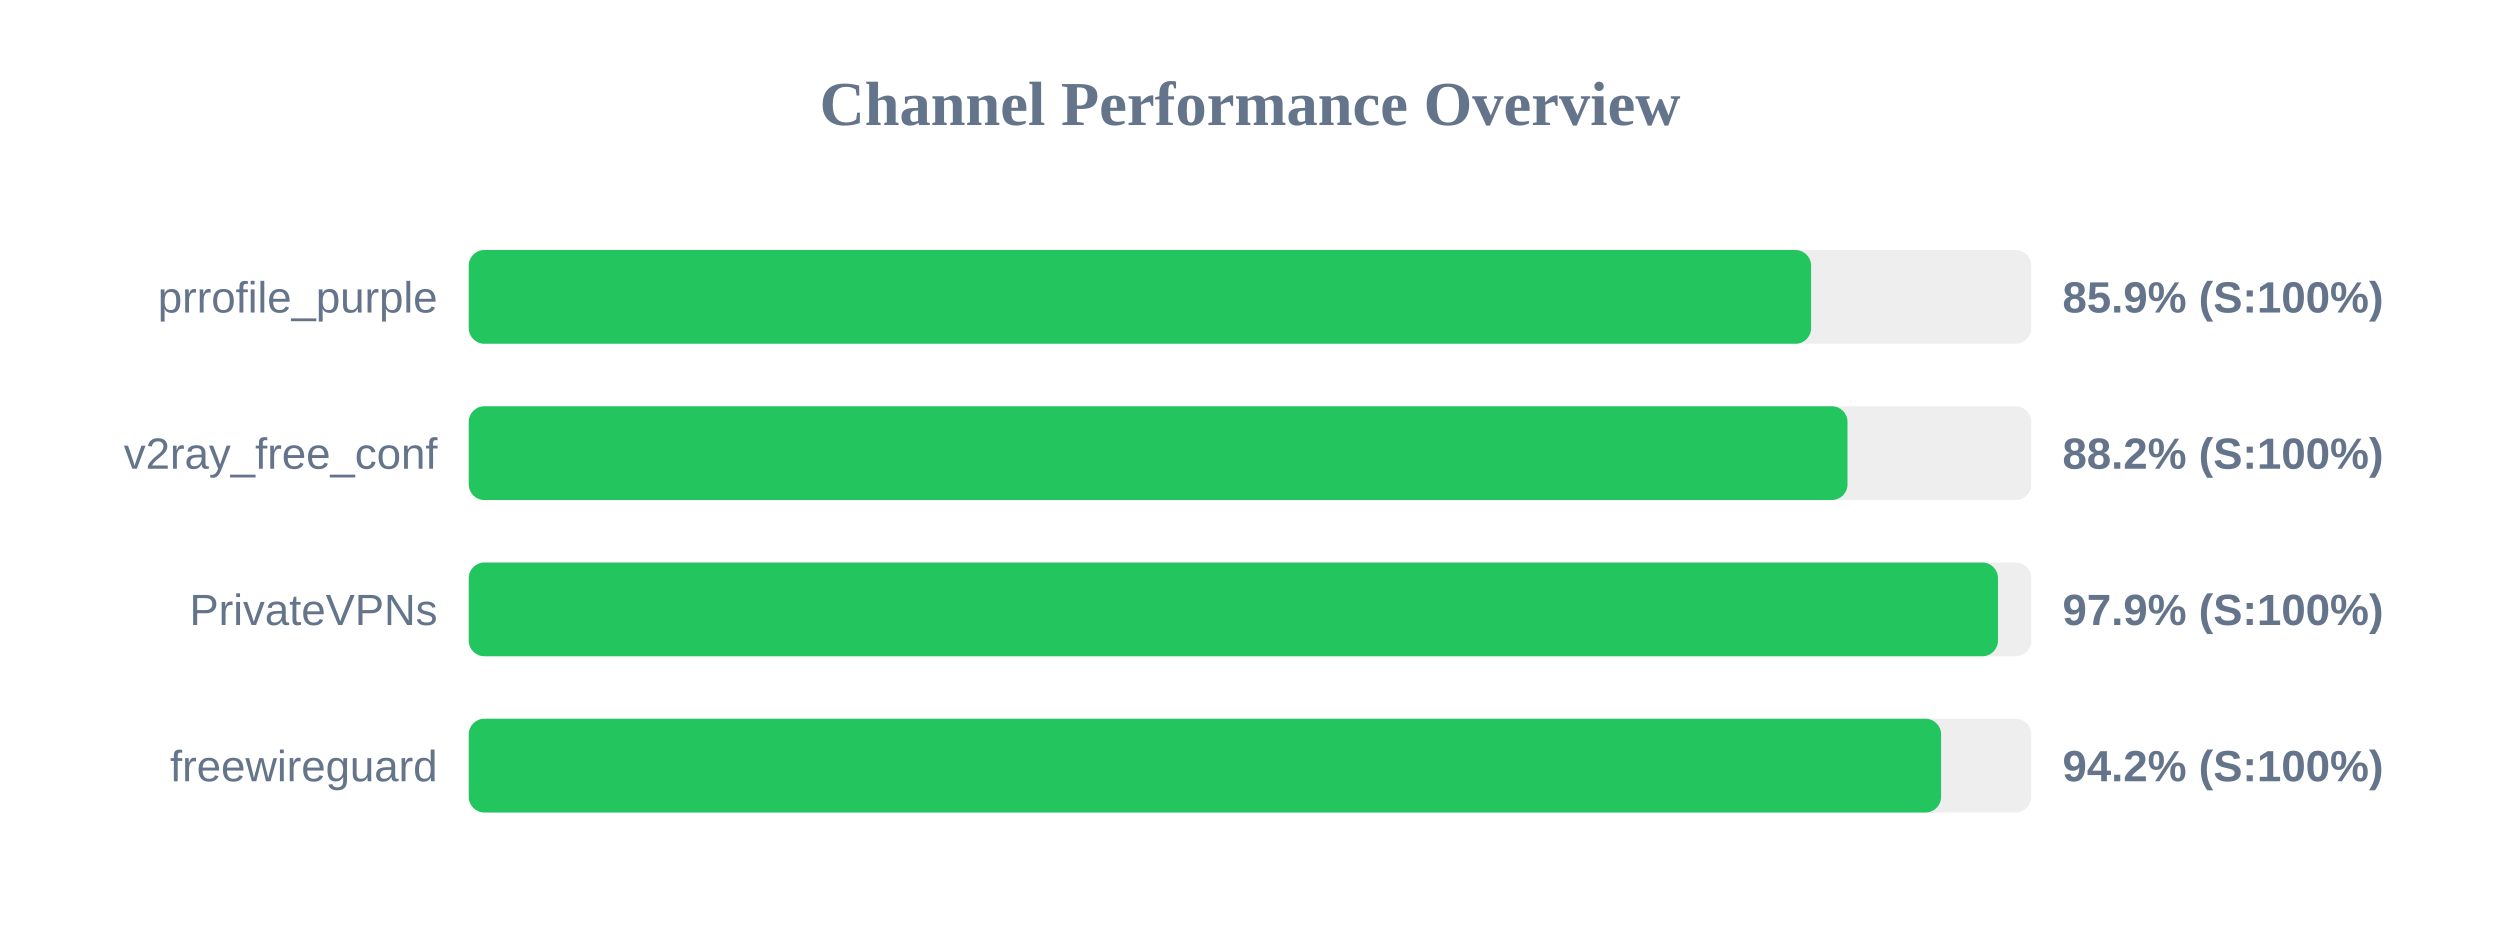
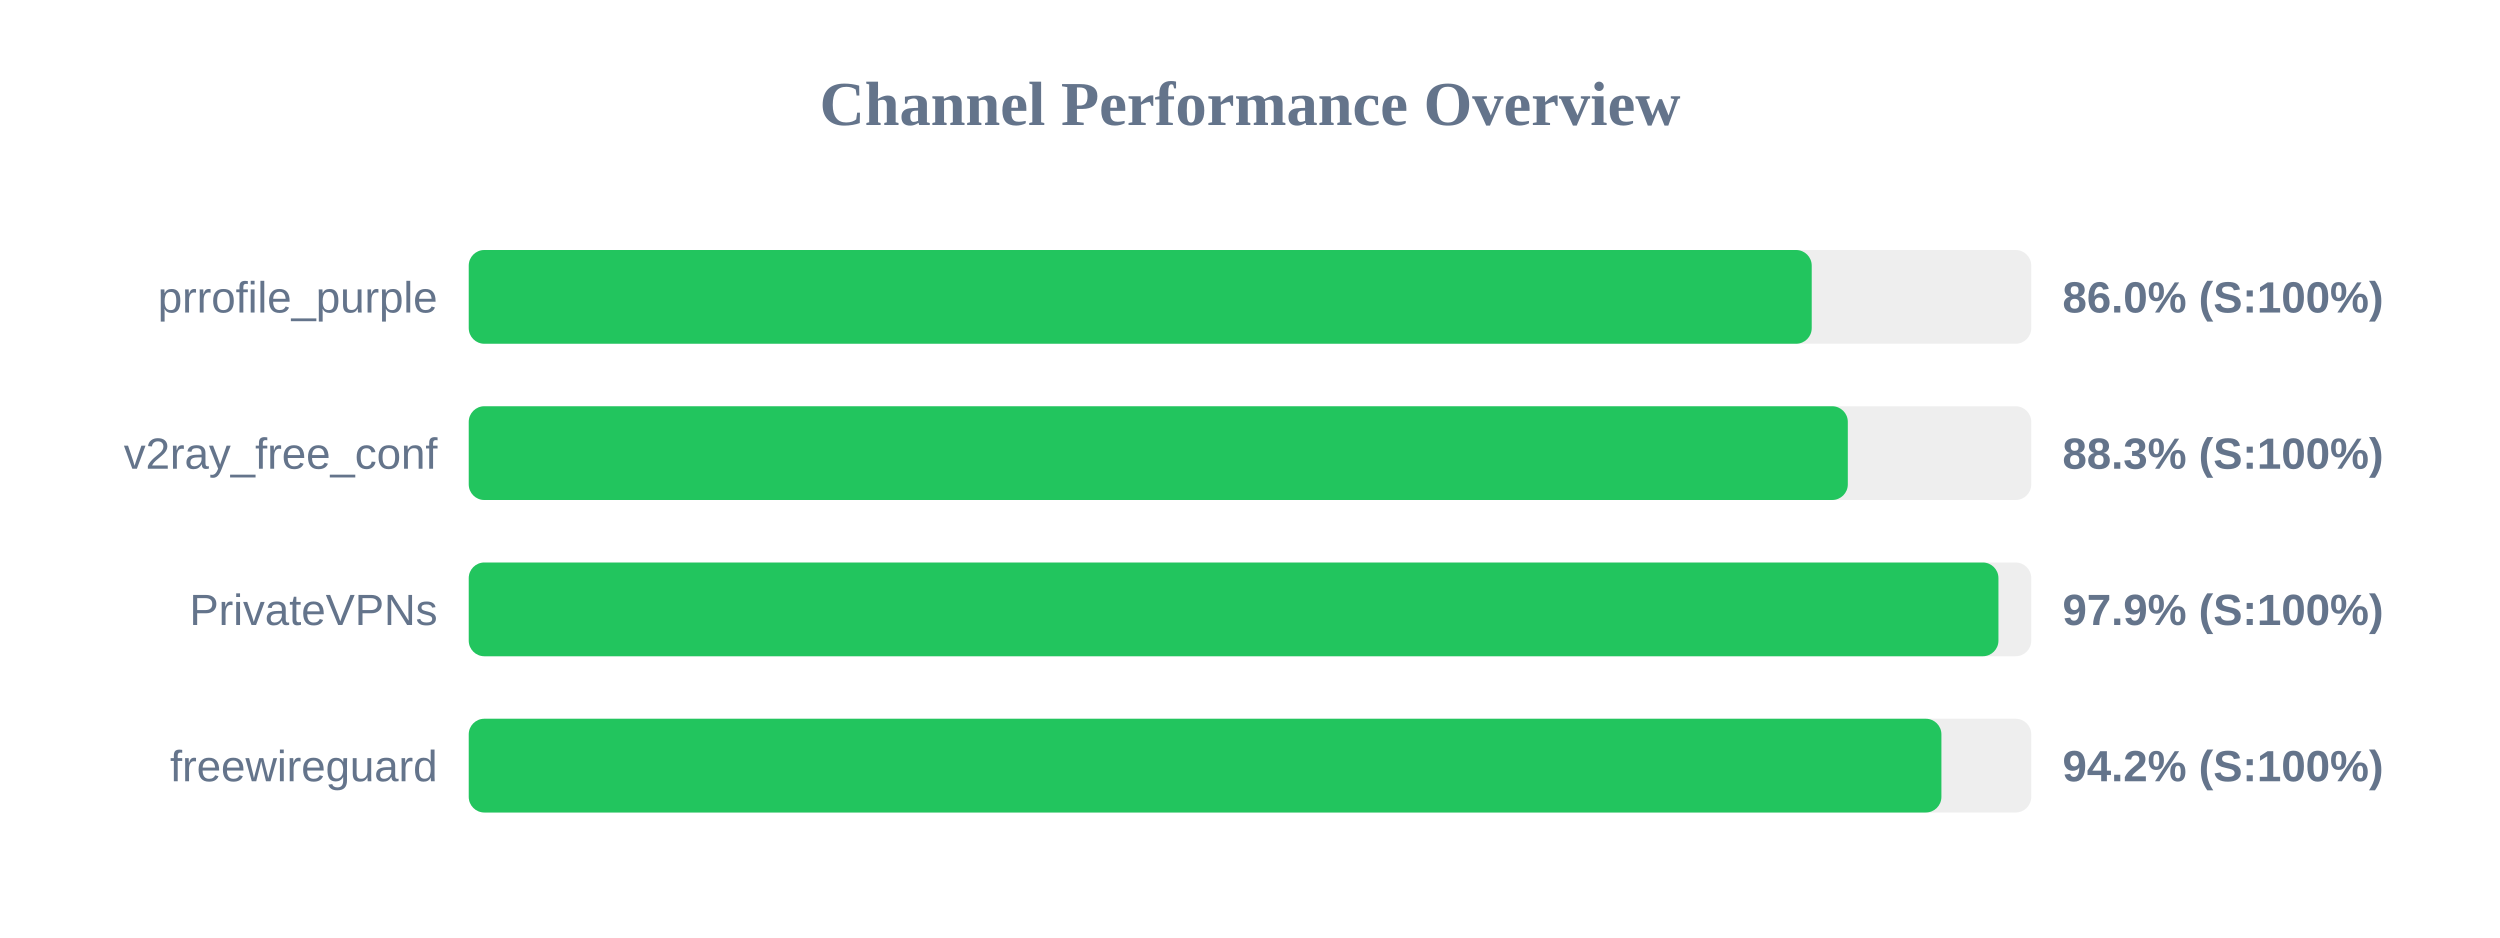
<svg xmlns="http://www.w3.org/2000/svg" width="800" height="300" version="1.1">
  <style>
        .row { font: 14px Arial; fill: #64748b; }
        .score { font: bold 14px Arial; fill: #64748b; }
    </style>
  <text x="400" y="40" text-anchor="middle" font-size="20px" font-weight="bold" fill="#64748b">Channel Performance Overview</text>
  <rect x="150" y="80" width="500" height="30" fill="#eee" rx="5" />
-   <rect x="150" y="80" width="429.55" height="30" fill="#22c55e" rx="5" />
+   <rect x="150" y="80" width="429.75" height="30" fill="#22c55e" rx="5" />
  <text x="140" y="100" text-anchor="end" class="row">prrofile_purple</text>
-   <text x="660" y="100" text-anchor="start" class="score">85.9% (S:100%)</text>
+   <text x="660" y="100" text-anchor="start" class="score">86.0% (S:100%)</text>
  <rect x="150" y="130" width="500" height="30" fill="#eee" rx="5" />
-   <rect x="150" y="130" width="441.2" height="30" fill="#22c55e" rx="5" />
+   <rect x="150" y="130" width="441.3" height="30" fill="#22c55e" rx="5" />
  <text x="140" y="150" text-anchor="end" class="row">v2ray_free_conf</text>
-   <text x="660" y="150" text-anchor="start" class="score">88.2% (S:100%)</text>
+   <text x="660" y="150" text-anchor="start" class="score">88.3% (S:100%)</text>
  <rect x="150" y="180" width="500" height="30" fill="#eee" rx="5" />
-   <rect x="150" y="180" width="489.35" height="30" fill="#22c55e" rx="5" />
+   <rect x="150" y="180" width="489.5" height="30" fill="#22c55e" rx="5" />
  <text x="140" y="200" text-anchor="end" class="row">PrivateVPNs</text>
  <text x="660" y="200" text-anchor="start" class="score">97.9% (S:100%)</text>
  <rect x="150" y="230" width="500" height="30" fill="#eee" rx="5" />
-   <rect x="150" y="230" width="471.15" height="30" fill="#22c55e" rx="5" />
+   <rect x="150" y="230" width="471.25" height="30" fill="#22c55e" rx="5" />
  <text x="140" y="250" text-anchor="end" class="row">freewireguard</text>
  <text x="660" y="250" text-anchor="start" class="score">94.2% (S:100%)</text>
</svg>
